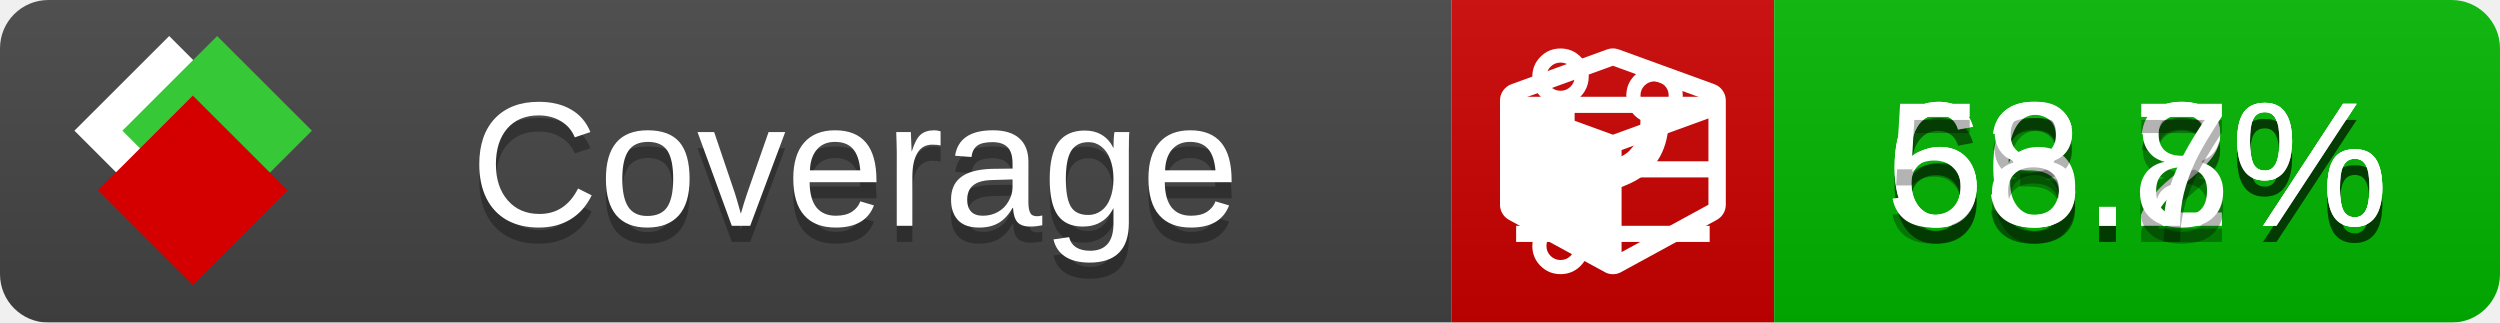
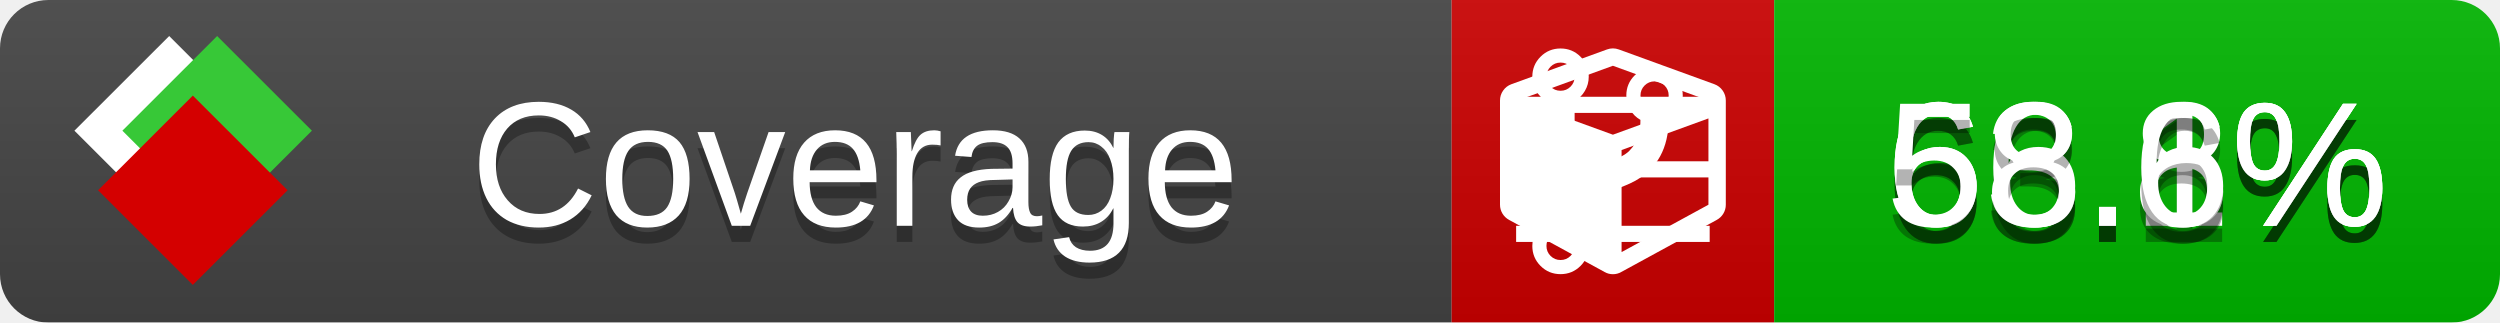
<svg xmlns="http://www.w3.org/2000/svg" xmlns:xlink="http://www.w3.org/1999/xlink" width="155" height="20">
  <style type="text/css">
          
            @keyframes fade1 {
                0% { visibility: visible; opacity: 1; }
               27% { visibility: visible; opacity: 1; }
               33% { visibility: hidden; opacity: 0; }
               60% { visibility: hidden; opacity: 0; }
               66% { visibility: hidden; opacity: 0; }
               93% { visibility: hidden; opacity: 0; }
              100% { visibility: visible; opacity: 1; }
            }
            @keyframes fade2 {
                0% { visibility: hidden; opacity: 0; }
               27% { visibility: hidden; opacity: 0; }
               33% { visibility: visible; opacity: 1; }
               60% { visibility: visible; opacity: 1; }
               66% { visibility: hidden; opacity: 0; }
               93% { visibility: hidden; opacity: 0; }
              100% { visibility: hidden; opacity: 0; }
            }
            @keyframes fade3 {
                0% { visibility: hidden; opacity: 0; }
               27% { visibility: hidden; opacity: 0; }
               33% { visibility: hidden; opacity: 0; }
               60% { visibility: hidden; opacity: 0; }
               66% { visibility: visible; opacity: 1; }
               93% { visibility: visible; opacity: 1; }
              100% { visibility: hidden; opacity: 0; }
            }
            .linecoverage {
                animation-duration: 15s;
                animation-name: fade1;
                animation-iteration-count: infinite;
            }
            .branchcoverage {
                animation-duration: 15s;
                animation-name: fade2;
                animation-iteration-count: infinite;
            }
            .methodcoverage {
                animation-duration: 15s;
                animation-name: fade3;
                animation-iteration-count: infinite;
            }
          
    </style>
  <defs>
    <linearGradient id="gradient" x2="0" y2="100%">
      <stop offset="0" stop-color="#bbb" stop-opacity=".1" />
      <stop offset="1" stop-opacity=".1" />
    </linearGradient>
    <linearGradient id="c">
      <stop offset="0" stop-color="#d40000" />
      <stop offset="1" stop-color="#ff2a2a" />
    </linearGradient>
    <linearGradient id="a">
      <stop offset="0" stop-color="#e0e0de" />
      <stop offset="1" stop-color="#fff" />
    </linearGradient>
    <linearGradient id="b">
      <stop offset="0" stop-color="#37c837" />
      <stop offset="1" stop-color="#217821" />
    </linearGradient>
    <linearGradient xlink:href="#a" id="e" x1="106.44" x2="69.96" y1="-11.96" y2="-46.84" gradientTransform="matrix(-.8426 -.00045 -.00045 -.8426 -94.27 -75.82)" gradientUnits="userSpaceOnUse" />
    <linearGradient xlink:href="#b" id="f" x1="56.19" x2="77.97" y1="-23.45" y2="10.62" gradientTransform="matrix(.8426 .00045 .00045 .8426 94.27 75.82)" gradientUnits="userSpaceOnUse" />
    <linearGradient xlink:href="#c" id="g" x1="79.98" x2="132.9" y1="10.79" y2="10.79" gradientTransform="matrix(.8426 .00045 .00045 .8426 94.27 75.82)" gradientUnits="userSpaceOnUse" />
    <mask id="mask">
      <rect width="155" height="20" rx="3" fill="#fff" />
    </mask>
    <g id="icon" transform="matrix(.04486 0 0 .04481 -.48 -.63)">
      <rect width="52.92" height="52.92" x="-109.72" y="-27.13" fill="url(#e)" transform="rotate(-135)" />
      <rect width="52.92" height="52.92" x="70.19" y="-39.18" fill="url(#f)" transform="rotate(45)" />
      <rect width="52.92" height="52.92" x="80.05" y="-15.74" fill="url(#g)" transform="rotate(45)" />
    </g>
  </defs>
  <g mask="url(#mask)">
    <rect x="0" y="0" width="90" height="20" fill="#444" />
    <rect x="90" y="0" width="20" height="20" fill="#c00" />
    <rect x="110" y="0" width="45" height="20" fill="#00B600" />
    <rect x="0" y="0" width="155" height="20" fill="url(#gradient)" />
  </g>
  <g>
    <path class="linecoverage" stroke="#fff" d="M94 6.5 h12 M94 10.5 h12 M94 14.5 h12" />
    <path class="branchcoverage" fill="#fff" d="m 97.628,15.247 q 0,-0.364 -0.255,-0.619 -0.255,-0.255 -0.619,-0.255 -0.364,0 -0.619,0.255 -0.255,0.255 -0.255,0.619 0,0.364 0.255,0.619 0.255,0.255 0.619,0.255 0.364,0 0.619,-0.255 0.255,-0.255 0.255,-0.619 z m 0,-10.493 q 0,-0.364 -0.255,-0.619 -0.255,-0.255 -0.619,-0.255 -0.364,0 -0.619,0.255 -0.255,0.255 -0.255,0.619 0,0.364 0.255,0.619 0.255,0.255 0.619,0.255 0.364,0 0.619,-0.255 0.255,-0.255 0.255,-0.619 z m 5.83,1.166 q 0,-0.364 -0.255,-0.619 -0.255,-0.255 -0.619,-0.255 -0.364,0 -0.619,0.255 -0.255,0.255 -0.255,0.619 0,0.364 0.255,0.619 0.255,0.255 0.619,0.255 0.364,0 0.619,-0.255 0.255,-0.255 0.255,-0.619 z m 0.874,0 q 0,0.474 -0.237,0.879 -0.237,0.405 -0.638,0.633 -0.018,2.614 -2.059,3.771 -0.619,0.346 -1.849,0.738 -1.166,0.364 -1.544,0.647 -0.378,0.282 -0.378,0.911 l 0,0.237 q 0.401,0.228 0.638,0.633 0.237,0.405 0.237,0.879 0,0.729 -0.51,1.239 -0.51,0.51 -1.239,0.51 -0.729,0 -1.239,-0.51 -0.51,-0.51 -0.51,-1.239 0,-0.474 0.237,-0.879 0.237,-0.405 0.638,-0.633 l 0,-7.469 q -0.401,-0.228 -0.638,-0.633 -0.237,-0.405 -0.237,-0.879 0,-0.729 0.51,-1.239 0.51,-0.51 1.239,-0.51 0.729,0 1.239,0.51 0.51,0.51 0.51,1.239 0,0.474 -0.237,0.879 -0.237,0.405 -0.638,0.633 l 0,4.527 q 0.492,-0.237 1.403,-0.519 0.501,-0.155 0.797,-0.269 0.296,-0.114 0.642,-0.282 0.346,-0.169 0.537,-0.36 0.191,-0.191 0.369,-0.465 0.178,-0.273 0.255,-0.633 0.077,-0.36 0.077,-0.833 -0.401,-0.228 -0.638,-0.633 -0.237,-0.405 -0.237,-0.879 0,-0.729 0.51,-1.239 0.51,-0.51 1.239,-0.51 0.729,0 1.239,0.51 0.51,0.51 0.51,1.239 z" />
    <path class="methodcoverage" fill="#fff" d="m 100.538,15.629 5.385,-2.936 v -5.351 l -5.385,1.96 z M 100,8.351 105.873,6.214 100,4.077 94.127,6.214 Z m 7,-2.12 v 6.462 q 0,0.294 -0.151,0.547 -0.151,0.252 -0.412,0.395 l -5.923,3.231 q -0.236,0.135 -0.513,0.135 -0.278,0 -0.513,-0.135 l -5.923,-3.231 Q 93.303,13.492 93.151,13.239 93,12.987 93,12.692 v -6.462 q 0,-0.337 0.194,-0.614 0.194,-0.278 0.513,-0.395 l 5.923,-2.154 q 0.185,-0.067 0.37,-0.067 0.185,0 0.37,0.067 l 5.923,2.154 q 0.32,0.118 0.513,0.395 Q 107,5.894 107,6.231 Z" />
  </g>
  <g fill="#fff" text-anchor="middle" font-family="Verdana,Arial,Geneva,sans-serif" font-size="11">
    <a xlink:href="https://github.com/danielpalme/ReportGenerator" target="_top">
      <use xlink:href="#icon" transform="translate(3,1) scale(3.5)" />
    </a>
    <text x="53" y="15" fill="#010101" fill-opacity=".3">Coverage</text>
    <text x="53" y="14" fill="#fff">Coverage</text>
-     <text class="linecoverage" x="132.5" y="15" fill="#010101" fill-opacity=".3">63.2%</text>
-     <text class="linecoverage" x="132.5" y="14">63.2%</text>
+     <text class="linecoverage" x="132.5" y="15" fill="#010101" fill-opacity=".3">63.1%</text>
+     <text class="linecoverage" x="132.5" y="14">63.1%</text>
    <text class="branchcoverage" x="132.5" y="15" fill="#010101" fill-opacity=".3">66.8%</text>
    <text class="branchcoverage" x="132.5" y="14">66.8%</text>
-     <text class="methodcoverage" x="132.5" y="15" fill="#010101" fill-opacity=".3">58.7%</text>
-     <text class="methodcoverage" x="132.5" y="14">58.7%</text>
+     <text class="methodcoverage" x="132.5" y="15" fill="#010101" fill-opacity=".3">58.6%</text>
+     <text class="methodcoverage" x="132.5" y="14">58.6%</text>
  </g>
  <g>
    <rect class="linecoverage" x="90" y="0" width="65" height="20" fill-opacity="0" />
    <rect class="branchcoverage" x="90" y="0" width="65" height="20" fill-opacity="0" />
    <rect class="methodcoverage" x="90" y="0" width="65" height="20" fill-opacity="0" />
  </g>
</svg>
